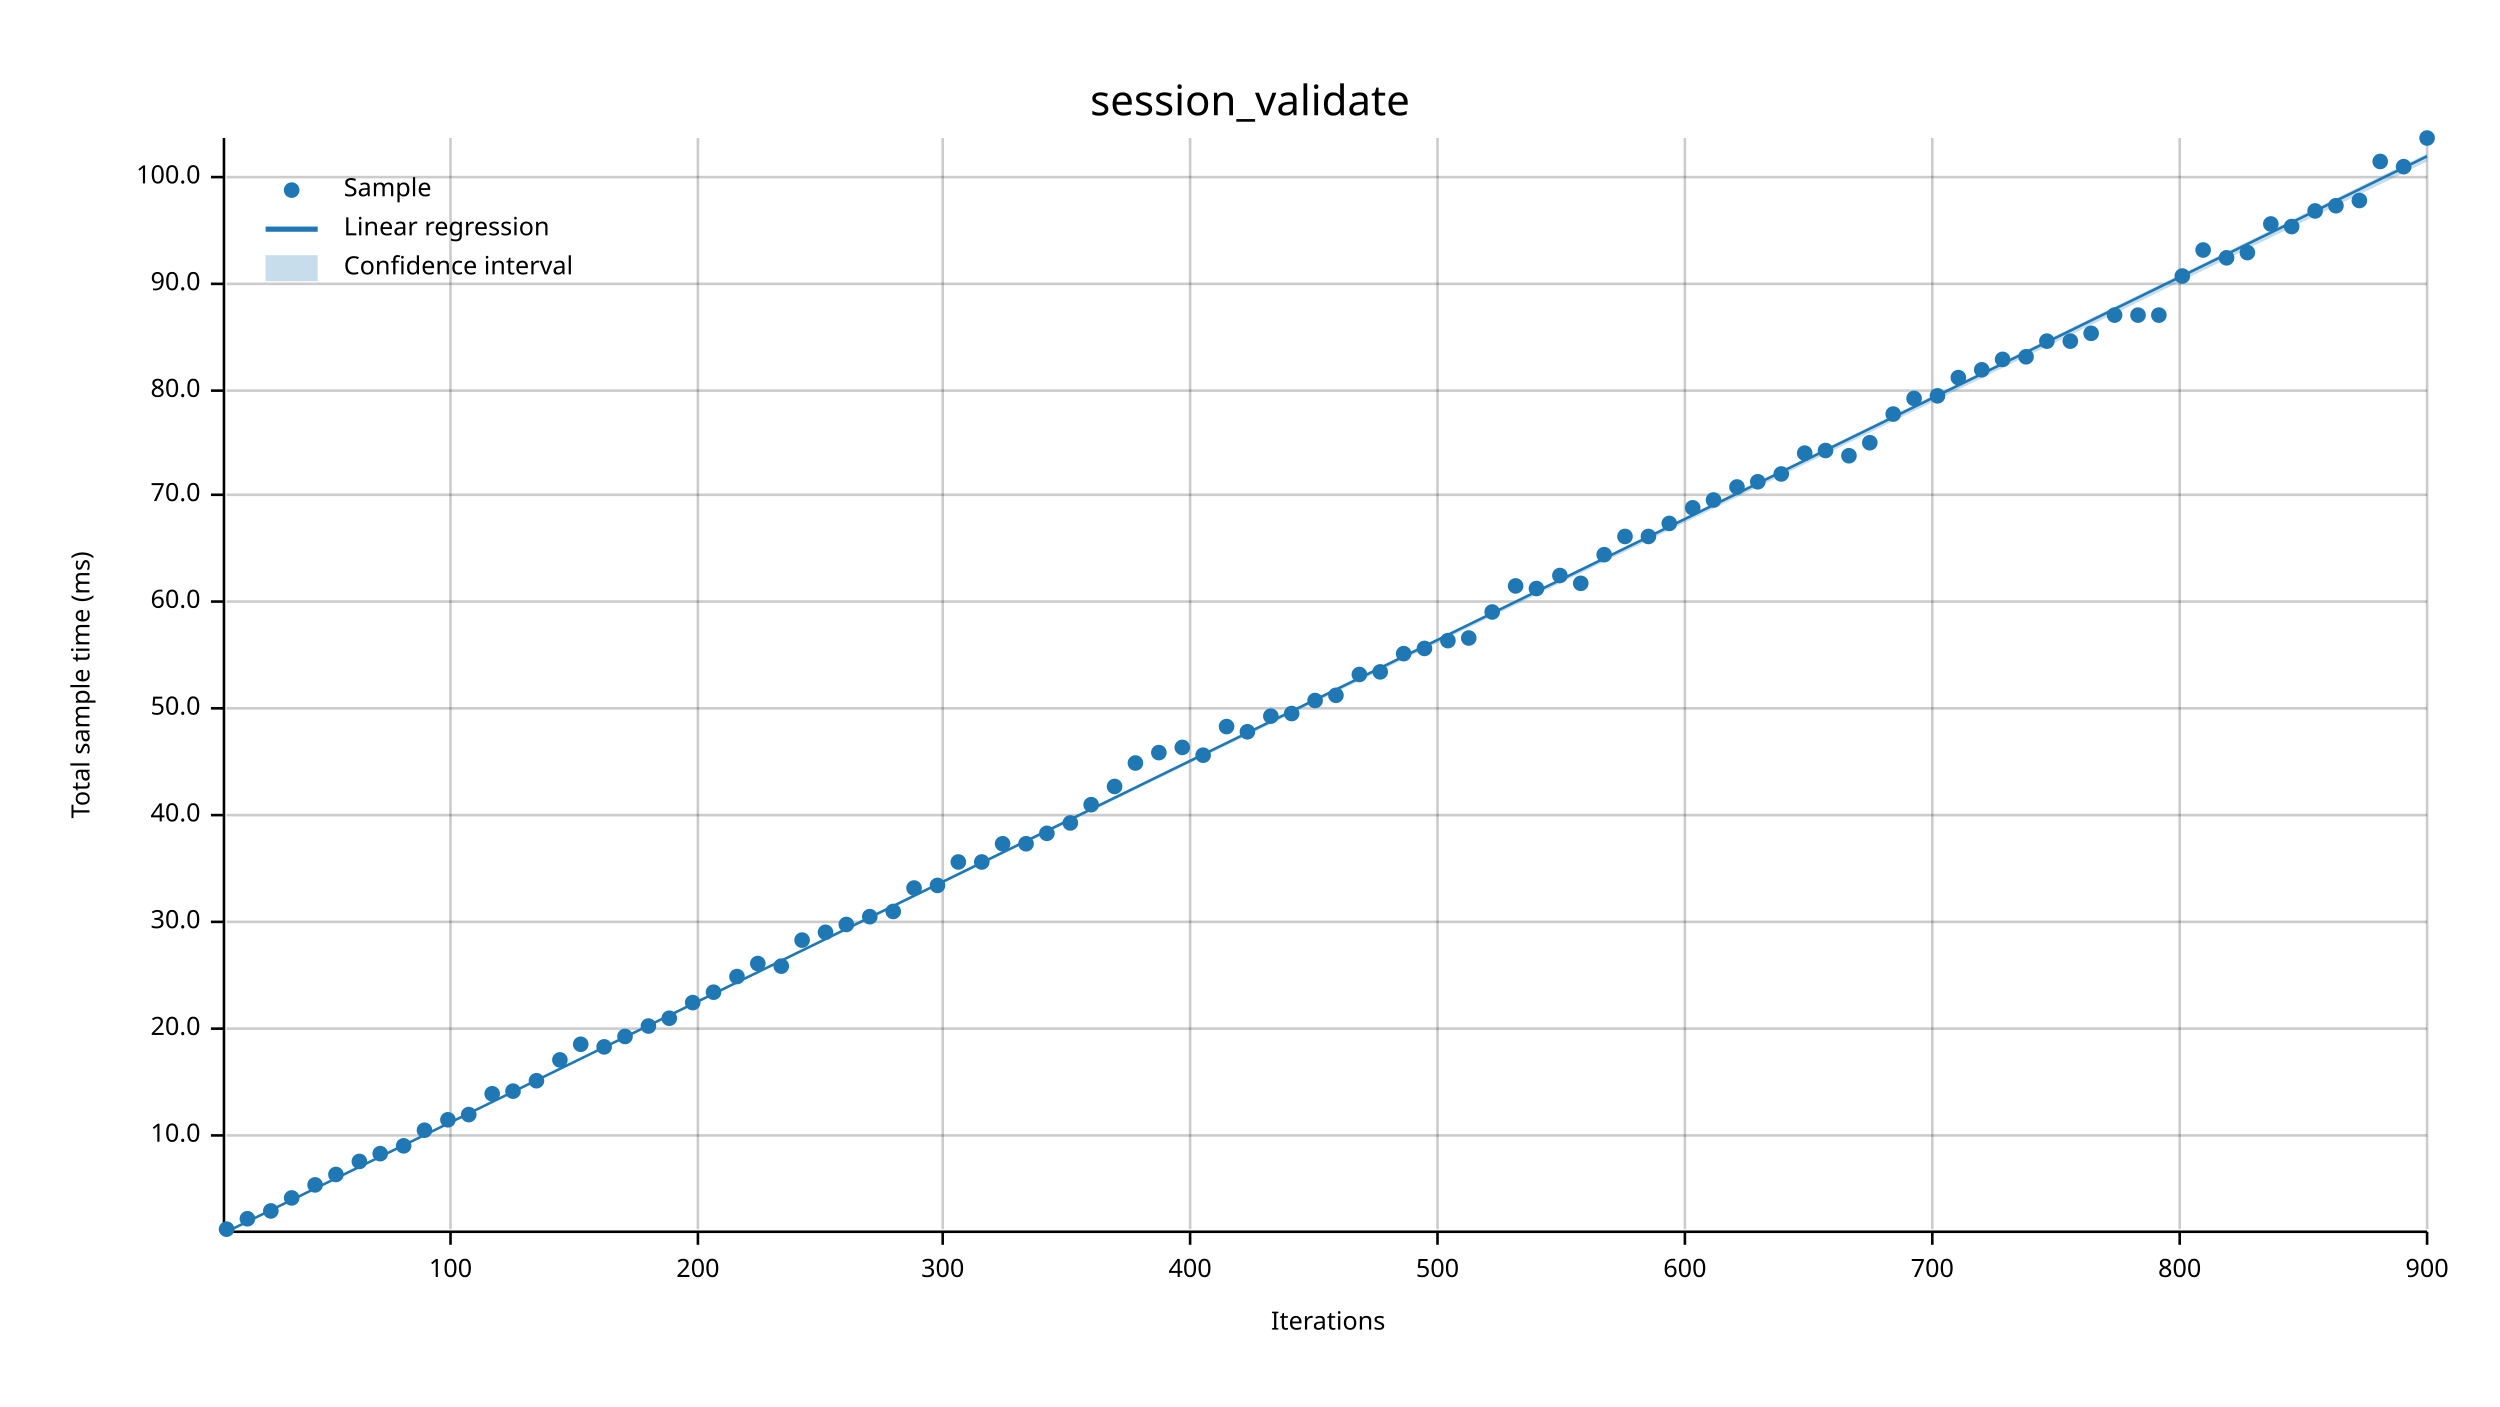
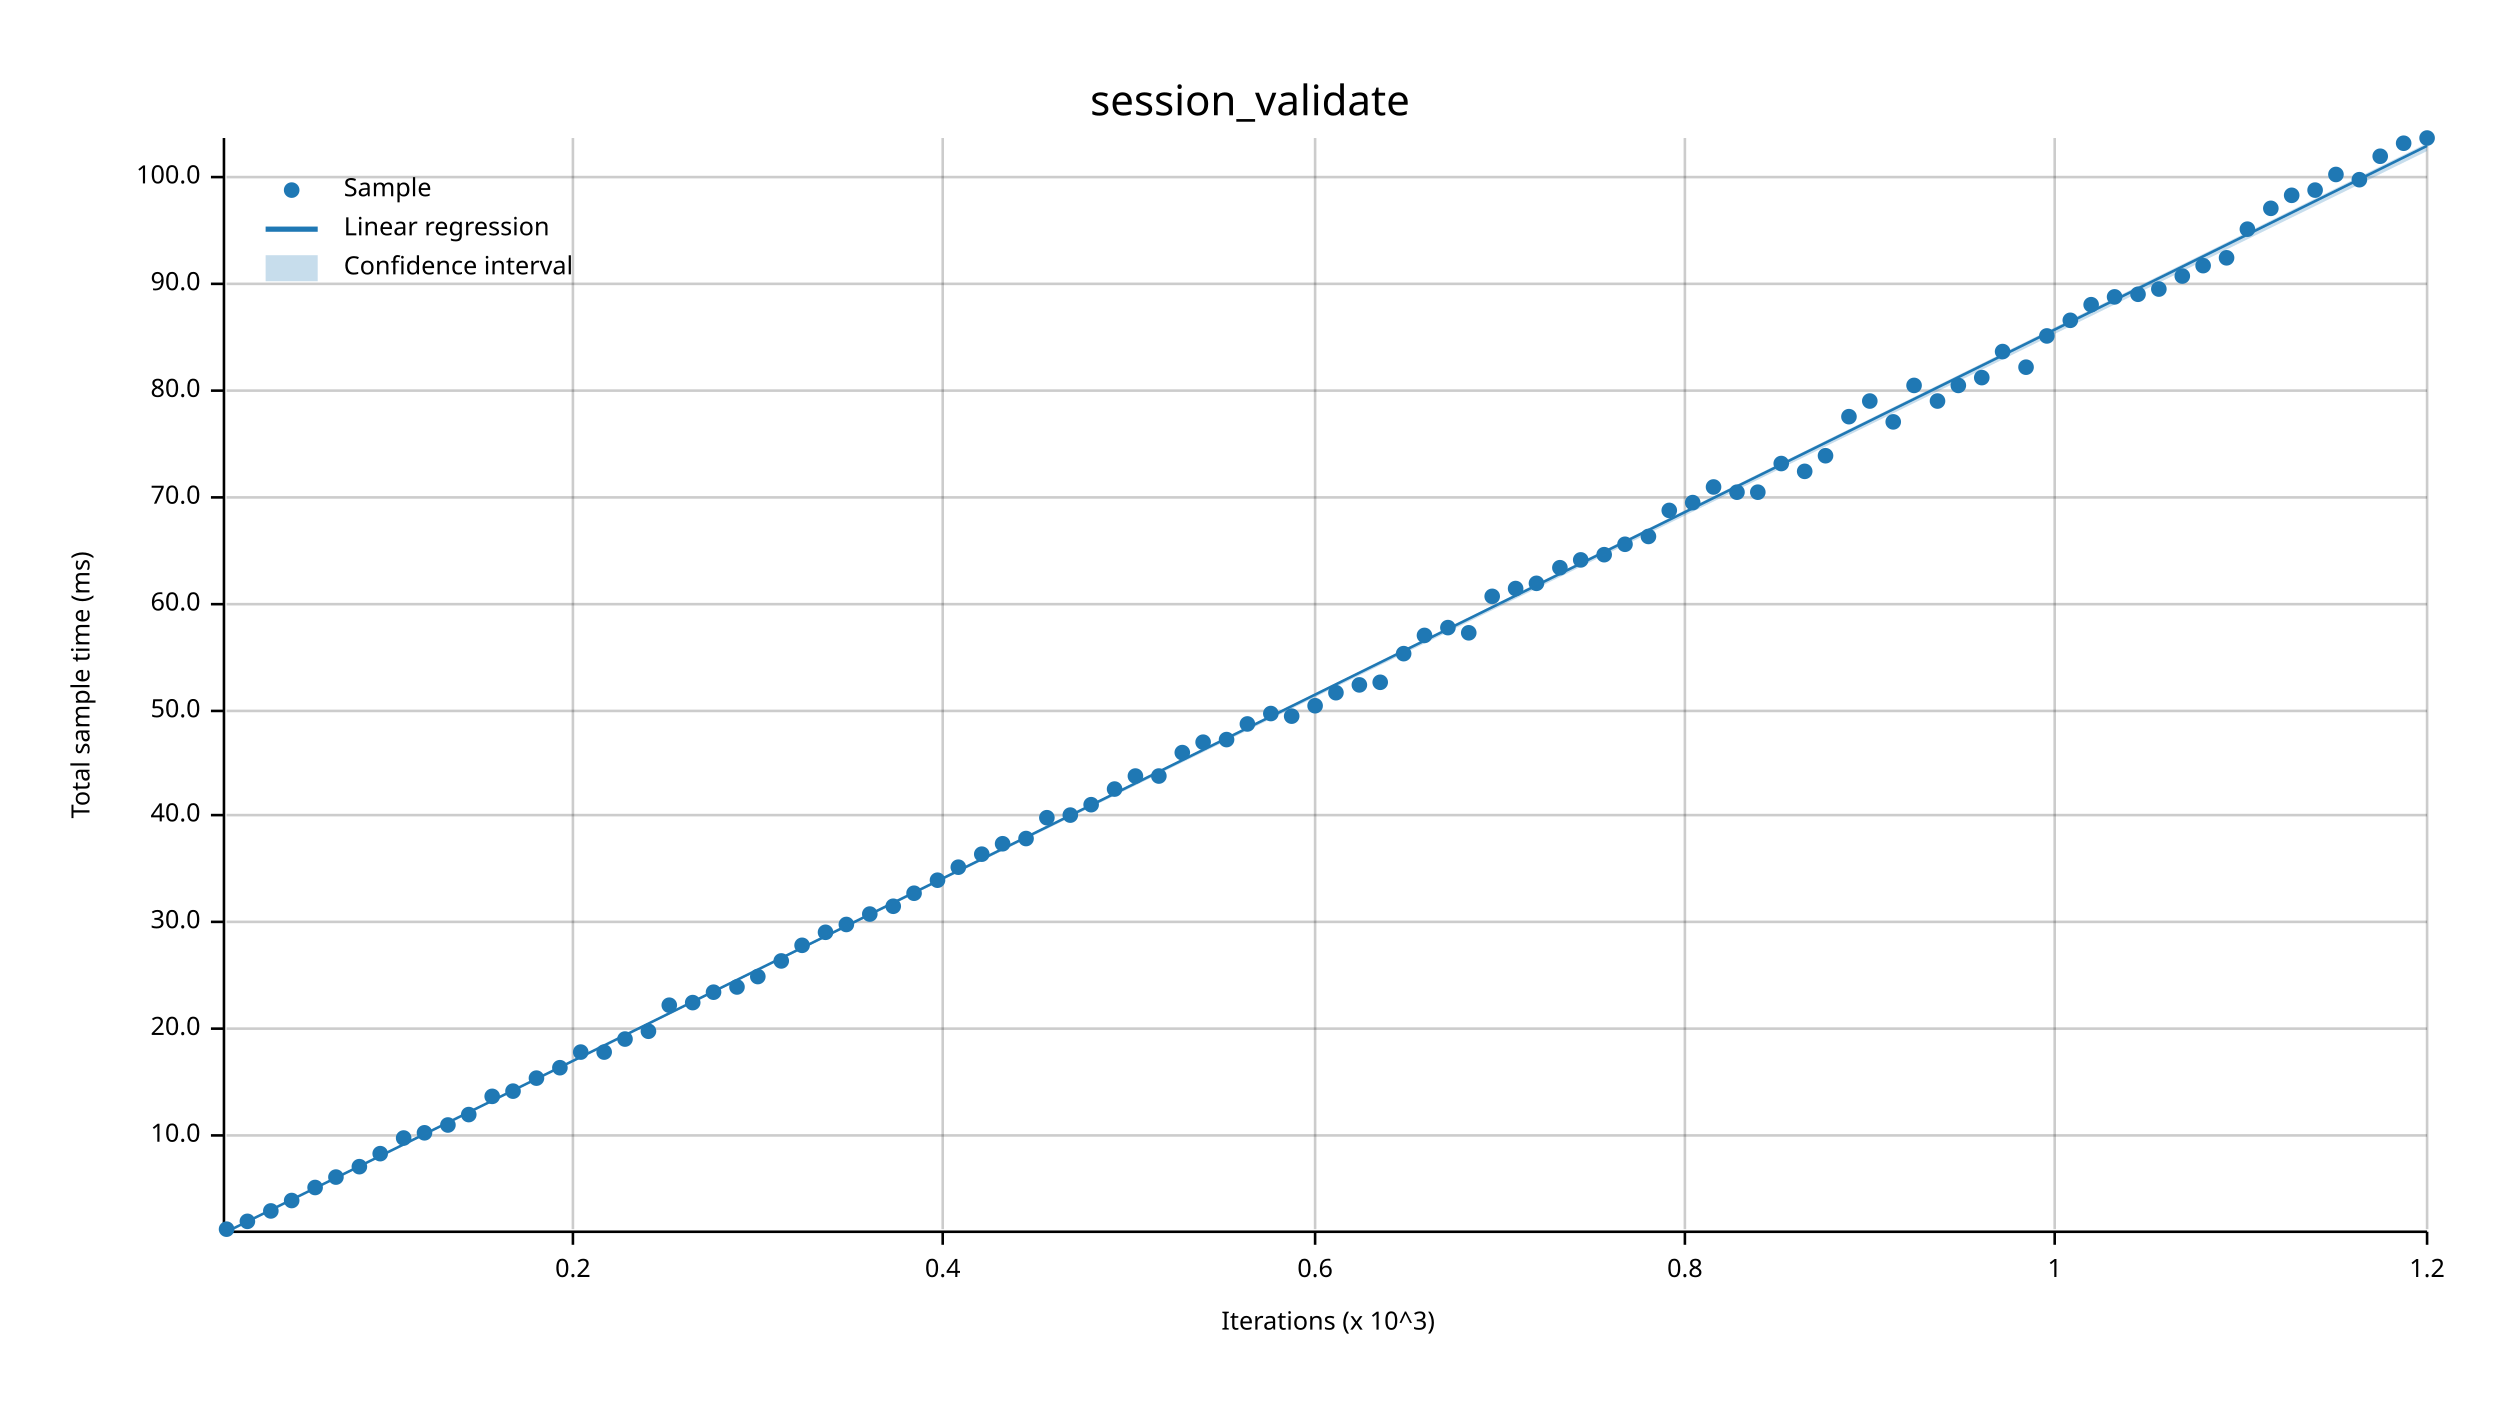
<svg xmlns="http://www.w3.org/2000/svg" width="960" height="540" viewBox="0 0 960 540">
  <text x="480" y="32" dy="0.76em" text-anchor="middle" font-family="sans-serif" font-size="16.129" opacity="1" fill="#000000">
session_validate
</text>
  <text x="27" y="263" dy="0.76em" text-anchor="middle" font-family="sans-serif" font-size="9.677" opacity="1" fill="#000000" transform="rotate(270, 27, 263)">
Total sample time (ms)
</text>
  <text x="510" y="513" dy="-0.5ex" text-anchor="middle" font-family="sans-serif" font-size="9.677" opacity="1" fill="#000000">
- Iterations
- </text>
-   <line opacity="0.2" stroke="#000000" stroke-width="1" x1="173" y1="472" x2="173" y2="53" />
-   <line opacity="0.2" stroke="#000000" stroke-width="1" x1="268" y1="472" x2="268" y2="53" />
+ Iterations (x 10^3)
+ </text>
+   <line opacity="0.2" stroke="#000000" stroke-width="1" x1="220" y1="472" x2="220" y2="53" />
  <line opacity="0.2" stroke="#000000" stroke-width="1" x1="362" y1="472" x2="362" y2="53" />
-   <line opacity="0.2" stroke="#000000" stroke-width="1" x1="457" y1="472" x2="457" y2="53" />
-   <line opacity="0.2" stroke="#000000" stroke-width="1" x1="552" y1="472" x2="552" y2="53" />
+   <line opacity="0.2" stroke="#000000" stroke-width="1" x1="505" y1="472" x2="505" y2="53" />
  <line opacity="0.2" stroke="#000000" stroke-width="1" x1="647" y1="472" x2="647" y2="53" />
-   <line opacity="0.2" stroke="#000000" stroke-width="1" x1="742" y1="472" x2="742" y2="53" />
-   <line opacity="0.2" stroke="#000000" stroke-width="1" x1="837" y1="472" x2="837" y2="53" />
+   <line opacity="0.2" stroke="#000000" stroke-width="1" x1="789" y1="472" x2="789" y2="53" />
  <line opacity="0.2" stroke="#000000" stroke-width="1" x1="932" y1="472" x2="932" y2="53" />
  <line opacity="0.2" stroke="#000000" stroke-width="1" x1="87" y1="436" x2="932" y2="436" />
  <line opacity="0.2" stroke="#000000" stroke-width="1" x1="87" y1="395" x2="932" y2="395" />
  <line opacity="0.2" stroke="#000000" stroke-width="1" x1="87" y1="354" x2="932" y2="354" />
  <line opacity="0.2" stroke="#000000" stroke-width="1" x1="87" y1="313" x2="932" y2="313" />
-   <line opacity="0.2" stroke="#000000" stroke-width="1" x1="87" y1="272" x2="932" y2="272" />
-   <line opacity="0.2" stroke="#000000" stroke-width="1" x1="87" y1="231" x2="932" y2="231" />
-   <line opacity="0.2" stroke="#000000" stroke-width="1" x1="87" y1="190" x2="932" y2="190" />
+   <line opacity="0.2" stroke="#000000" stroke-width="1" x1="87" y1="273" x2="932" y2="273" />
+   <line opacity="0.2" stroke="#000000" stroke-width="1" x1="87" y1="232" x2="932" y2="232" />
+   <line opacity="0.2" stroke="#000000" stroke-width="1" x1="87" y1="191" x2="932" y2="191" />
  <line opacity="0.2" stroke="#000000" stroke-width="1" x1="87" y1="150" x2="932" y2="150" />
  <line opacity="0.2" stroke="#000000" stroke-width="1" x1="87" y1="109" x2="932" y2="109" />
  <line opacity="0.2" stroke="#000000" stroke-width="1" x1="87" y1="68" x2="932" y2="68" />
  <polyline fill="none" opacity="1" stroke="#000000" stroke-width="1" points="86,53 86,472 " />
  <text x="77" y="436" dy="0.5ex" text-anchor="end" font-family="sans-serif" font-size="9.677" opacity="1" fill="#000000">
10.0
</text>
  <polyline fill="none" opacity="1" stroke="#000000" stroke-width="1" points="81,436 86,436 " />
  <text x="77" y="395" dy="0.5ex" text-anchor="end" font-family="sans-serif" font-size="9.677" opacity="1" fill="#000000">
20.0
</text>
  <polyline fill="none" opacity="1" stroke="#000000" stroke-width="1" points="81,395 86,395 " />
  <text x="77" y="354" dy="0.5ex" text-anchor="end" font-family="sans-serif" font-size="9.677" opacity="1" fill="#000000">
30.0
</text>
  <polyline fill="none" opacity="1" stroke="#000000" stroke-width="1" points="81,354 86,354 " />
  <text x="77" y="313" dy="0.5ex" text-anchor="end" font-family="sans-serif" font-size="9.677" opacity="1" fill="#000000">
40.0
</text>
  <polyline fill="none" opacity="1" stroke="#000000" stroke-width="1" points="81,313 86,313 " />
-   <text x="77" y="272" dy="0.5ex" text-anchor="end" font-family="sans-serif" font-size="9.677" opacity="1" fill="#000000">
+   <text x="77" y="273" dy="0.5ex" text-anchor="end" font-family="sans-serif" font-size="9.677" opacity="1" fill="#000000">
50.0
</text>
-   <polyline fill="none" opacity="1" stroke="#000000" stroke-width="1" points="81,272 86,272 " />
-   <text x="77" y="231" dy="0.5ex" text-anchor="end" font-family="sans-serif" font-size="9.677" opacity="1" fill="#000000">
+   <polyline fill="none" opacity="1" stroke="#000000" stroke-width="1" points="81,273 86,273 " />
+   <text x="77" y="232" dy="0.5ex" text-anchor="end" font-family="sans-serif" font-size="9.677" opacity="1" fill="#000000">
60.0
</text>
-   <polyline fill="none" opacity="1" stroke="#000000" stroke-width="1" points="81,231 86,231 " />
-   <text x="77" y="190" dy="0.5ex" text-anchor="end" font-family="sans-serif" font-size="9.677" opacity="1" fill="#000000">
+   <polyline fill="none" opacity="1" stroke="#000000" stroke-width="1" points="81,232 86,232 " />
+   <text x="77" y="191" dy="0.5ex" text-anchor="end" font-family="sans-serif" font-size="9.677" opacity="1" fill="#000000">
70.0
</text>
-   <polyline fill="none" opacity="1" stroke="#000000" stroke-width="1" points="81,190 86,190 " />
+   <polyline fill="none" opacity="1" stroke="#000000" stroke-width="1" points="81,191 86,191 " />
  <text x="77" y="150" dy="0.5ex" text-anchor="end" font-family="sans-serif" font-size="9.677" opacity="1" fill="#000000">
80.0
</text>
  <polyline fill="none" opacity="1" stroke="#000000" stroke-width="1" points="81,150 86,150 " />
  <text x="77" y="109" dy="0.5ex" text-anchor="end" font-family="sans-serif" font-size="9.677" opacity="1" fill="#000000">
90.0
</text>
  <polyline fill="none" opacity="1" stroke="#000000" stroke-width="1" points="81,109 86,109 " />
  <text x="77" y="68" dy="0.5ex" text-anchor="end" font-family="sans-serif" font-size="9.677" opacity="1" fill="#000000">
100.0
</text>
  <polyline fill="none" opacity="1" stroke="#000000" stroke-width="1" points="81,68 86,68 " />
  <polyline fill="none" opacity="1" stroke="#000000" stroke-width="1" points="87,473 932,473 " />
-   <text x="173" y="483" dy="0.76em" text-anchor="middle" font-family="sans-serif" font-size="9.677" opacity="1" fill="#000000">
- 100
- </text>
-   <polyline fill="none" opacity="1" stroke="#000000" stroke-width="1" points="173,473 173,478 " />
-   <text x="268" y="483" dy="0.76em" text-anchor="middle" font-family="sans-serif" font-size="9.677" opacity="1" fill="#000000">
- 200
- </text>
-   <polyline fill="none" opacity="1" stroke="#000000" stroke-width="1" points="268,473 268,478 " />
+   <text x="220" y="483" dy="0.76em" text-anchor="middle" font-family="sans-serif" font-size="9.677" opacity="1" fill="#000000">
+ 0.2
+ </text>
+   <polyline fill="none" opacity="1" stroke="#000000" stroke-width="1" points="220,473 220,478 " />
  <text x="362" y="483" dy="0.76em" text-anchor="middle" font-family="sans-serif" font-size="9.677" opacity="1" fill="#000000">
- 300
+ 0.4
</text>
  <polyline fill="none" opacity="1" stroke="#000000" stroke-width="1" points="362,473 362,478 " />
-   <text x="457" y="483" dy="0.76em" text-anchor="middle" font-family="sans-serif" font-size="9.677" opacity="1" fill="#000000">
- 400
- </text>
-   <polyline fill="none" opacity="1" stroke="#000000" stroke-width="1" points="457,473 457,478 " />
-   <text x="552" y="483" dy="0.76em" text-anchor="middle" font-family="sans-serif" font-size="9.677" opacity="1" fill="#000000">
- 500
- </text>
-   <polyline fill="none" opacity="1" stroke="#000000" stroke-width="1" points="552,473 552,478 " />
+   <text x="505" y="483" dy="0.76em" text-anchor="middle" font-family="sans-serif" font-size="9.677" opacity="1" fill="#000000">
+ 0.6
+ </text>
+   <polyline fill="none" opacity="1" stroke="#000000" stroke-width="1" points="505,473 505,478 " />
  <text x="647" y="483" dy="0.76em" text-anchor="middle" font-family="sans-serif" font-size="9.677" opacity="1" fill="#000000">
- 600
+ 0.8
</text>
  <polyline fill="none" opacity="1" stroke="#000000" stroke-width="1" points="647,473 647,478 " />
-   <text x="742" y="483" dy="0.76em" text-anchor="middle" font-family="sans-serif" font-size="9.677" opacity="1" fill="#000000">
- 700
- </text>
-   <polyline fill="none" opacity="1" stroke="#000000" stroke-width="1" points="742,473 742,478 " />
-   <text x="837" y="483" dy="0.76em" text-anchor="middle" font-family="sans-serif" font-size="9.677" opacity="1" fill="#000000">
- 800
- </text>
-   <polyline fill="none" opacity="1" stroke="#000000" stroke-width="1" points="837,473 837,478 " />
+   <text x="789" y="483" dy="0.76em" text-anchor="middle" font-family="sans-serif" font-size="9.677" opacity="1" fill="#000000">
+ 1
+ </text>
+   <polyline fill="none" opacity="1" stroke="#000000" stroke-width="1" points="789,473 789,478 " />
  <text x="932" y="483" dy="0.76em" text-anchor="middle" font-family="sans-serif" font-size="9.677" opacity="1" fill="#000000">
- 900
+ 1.2
</text>
  <polyline fill="none" opacity="1" stroke="#000000" stroke-width="1" points="932,473 932,478 " />
  <circle cx="87" cy="472" r="3" opacity="1" fill="#1F78B4" stroke="none" stroke-width="1" />
-   <circle cx="95" cy="468" r="3" opacity="1" fill="#1F78B4" stroke="none" stroke-width="1" />
+   <circle cx="95" cy="469" r="3" opacity="1" fill="#1F78B4" stroke="none" stroke-width="1" />
  <circle cx="104" cy="465" r="3" opacity="1" fill="#1F78B4" stroke="none" stroke-width="1" />
-   <circle cx="112" cy="460" r="3" opacity="1" fill="#1F78B4" stroke="none" stroke-width="1" />
-   <circle cx="121" cy="455" r="3" opacity="1" fill="#1F78B4" stroke="none" stroke-width="1" />
-   <circle cx="129" cy="451" r="3" opacity="1" fill="#1F78B4" stroke="none" stroke-width="1" />
-   <circle cx="138" cy="446" r="3" opacity="1" fill="#1F78B4" stroke="none" stroke-width="1" />
+   <circle cx="112" cy="461" r="3" opacity="1" fill="#1F78B4" stroke="none" stroke-width="1" />
+   <circle cx="121" cy="456" r="3" opacity="1" fill="#1F78B4" stroke="none" stroke-width="1" />
+   <circle cx="129" cy="452" r="3" opacity="1" fill="#1F78B4" stroke="none" stroke-width="1" />
+   <circle cx="138" cy="448" r="3" opacity="1" fill="#1F78B4" stroke="none" stroke-width="1" />
  <circle cx="146" cy="443" r="3" opacity="1" fill="#1F78B4" stroke="none" stroke-width="1" />
-   <circle cx="155" cy="440" r="3" opacity="1" fill="#1F78B4" stroke="none" stroke-width="1" />
-   <circle cx="163" cy="434" r="3" opacity="1" fill="#1F78B4" stroke="none" stroke-width="1" />
-   <circle cx="172" cy="430" r="3" opacity="1" fill="#1F78B4" stroke="none" stroke-width="1" />
+   <circle cx="155" cy="437" r="3" opacity="1" fill="#1F78B4" stroke="none" stroke-width="1" />
+   <circle cx="163" cy="435" r="3" opacity="1" fill="#1F78B4" stroke="none" stroke-width="1" />
+   <circle cx="172" cy="432" r="3" opacity="1" fill="#1F78B4" stroke="none" stroke-width="1" />
  <circle cx="180" cy="428" r="3" opacity="1" fill="#1F78B4" stroke="none" stroke-width="1" />
-   <circle cx="189" cy="420" r="3" opacity="1" fill="#1F78B4" stroke="none" stroke-width="1" />
+   <circle cx="189" cy="421" r="3" opacity="1" fill="#1F78B4" stroke="none" stroke-width="1" />
  <circle cx="197" cy="419" r="3" opacity="1" fill="#1F78B4" stroke="none" stroke-width="1" />
-   <circle cx="206" cy="415" r="3" opacity="1" fill="#1F78B4" stroke="none" stroke-width="1" />
-   <circle cx="215" cy="407" r="3" opacity="1" fill="#1F78B4" stroke="none" stroke-width="1" />
-   <circle cx="223" cy="401" r="3" opacity="1" fill="#1F78B4" stroke="none" stroke-width="1" />
-   <circle cx="232" cy="402" r="3" opacity="1" fill="#1F78B4" stroke="none" stroke-width="1" />
-   <circle cx="240" cy="398" r="3" opacity="1" fill="#1F78B4" stroke="none" stroke-width="1" />
-   <circle cx="249" cy="394" r="3" opacity="1" fill="#1F78B4" stroke="none" stroke-width="1" />
-   <circle cx="257" cy="391" r="3" opacity="1" fill="#1F78B4" stroke="none" stroke-width="1" />
+   <circle cx="206" cy="414" r="3" opacity="1" fill="#1F78B4" stroke="none" stroke-width="1" />
+   <circle cx="215" cy="410" r="3" opacity="1" fill="#1F78B4" stroke="none" stroke-width="1" />
+   <circle cx="223" cy="404" r="3" opacity="1" fill="#1F78B4" stroke="none" stroke-width="1" />
+   <circle cx="232" cy="404" r="3" opacity="1" fill="#1F78B4" stroke="none" stroke-width="1" />
+   <circle cx="240" cy="399" r="3" opacity="1" fill="#1F78B4" stroke="none" stroke-width="1" />
+   <circle cx="249" cy="396" r="3" opacity="1" fill="#1F78B4" stroke="none" stroke-width="1" />
+   <circle cx="257" cy="386" r="3" opacity="1" fill="#1F78B4" stroke="none" stroke-width="1" />
  <circle cx="266" cy="385" r="3" opacity="1" fill="#1F78B4" stroke="none" stroke-width="1" />
  <circle cx="274" cy="381" r="3" opacity="1" fill="#1F78B4" stroke="none" stroke-width="1" />
-   <circle cx="283" cy="375" r="3" opacity="1" fill="#1F78B4" stroke="none" stroke-width="1" />
-   <circle cx="291" cy="370" r="3" opacity="1" fill="#1F78B4" stroke="none" stroke-width="1" />
-   <circle cx="300" cy="371" r="3" opacity="1" fill="#1F78B4" stroke="none" stroke-width="1" />
-   <circle cx="308" cy="361" r="3" opacity="1" fill="#1F78B4" stroke="none" stroke-width="1" />
+   <circle cx="283" cy="379" r="3" opacity="1" fill="#1F78B4" stroke="none" stroke-width="1" />
+   <circle cx="291" cy="375" r="3" opacity="1" fill="#1F78B4" stroke="none" stroke-width="1" />
+   <circle cx="300" cy="369" r="3" opacity="1" fill="#1F78B4" stroke="none" stroke-width="1" />
+   <circle cx="308" cy="363" r="3" opacity="1" fill="#1F78B4" stroke="none" stroke-width="1" />
  <circle cx="317" cy="358" r="3" opacity="1" fill="#1F78B4" stroke="none" stroke-width="1" />
  <circle cx="325" cy="355" r="3" opacity="1" fill="#1F78B4" stroke="none" stroke-width="1" />
-   <circle cx="334" cy="352" r="3" opacity="1" fill="#1F78B4" stroke="none" stroke-width="1" />
-   <circle cx="343" cy="350" r="3" opacity="1" fill="#1F78B4" stroke="none" stroke-width="1" />
-   <circle cx="351" cy="341" r="3" opacity="1" fill="#1F78B4" stroke="none" stroke-width="1" />
-   <circle cx="360" cy="340" r="3" opacity="1" fill="#1F78B4" stroke="none" stroke-width="1" />
-   <circle cx="368" cy="331" r="3" opacity="1" fill="#1F78B4" stroke="none" stroke-width="1" />
-   <circle cx="377" cy="331" r="3" opacity="1" fill="#1F78B4" stroke="none" stroke-width="1" />
+   <circle cx="334" cy="351" r="3" opacity="1" fill="#1F78B4" stroke="none" stroke-width="1" />
+   <circle cx="343" cy="348" r="3" opacity="1" fill="#1F78B4" stroke="none" stroke-width="1" />
+   <circle cx="351" cy="343" r="3" opacity="1" fill="#1F78B4" stroke="none" stroke-width="1" />
+   <circle cx="360" cy="338" r="3" opacity="1" fill="#1F78B4" stroke="none" stroke-width="1" />
+   <circle cx="368" cy="333" r="3" opacity="1" fill="#1F78B4" stroke="none" stroke-width="1" />
+   <circle cx="377" cy="328" r="3" opacity="1" fill="#1F78B4" stroke="none" stroke-width="1" />
  <circle cx="385" cy="324" r="3" opacity="1" fill="#1F78B4" stroke="none" stroke-width="1" />
-   <circle cx="394" cy="324" r="3" opacity="1" fill="#1F78B4" stroke="none" stroke-width="1" />
-   <circle cx="402" cy="320" r="3" opacity="1" fill="#1F78B4" stroke="none" stroke-width="1" />
-   <circle cx="411" cy="316" r="3" opacity="1" fill="#1F78B4" stroke="none" stroke-width="1" />
+   <circle cx="394" cy="322" r="3" opacity="1" fill="#1F78B4" stroke="none" stroke-width="1" />
+   <circle cx="402" cy="314" r="3" opacity="1" fill="#1F78B4" stroke="none" stroke-width="1" />
+   <circle cx="411" cy="313" r="3" opacity="1" fill="#1F78B4" stroke="none" stroke-width="1" />
  <circle cx="419" cy="309" r="3" opacity="1" fill="#1F78B4" stroke="none" stroke-width="1" />
-   <circle cx="428" cy="302" r="3" opacity="1" fill="#1F78B4" stroke="none" stroke-width="1" />
-   <circle cx="436" cy="293" r="3" opacity="1" fill="#1F78B4" stroke="none" stroke-width="1" />
-   <circle cx="445" cy="289" r="3" opacity="1" fill="#1F78B4" stroke="none" stroke-width="1" />
-   <circle cx="454" cy="287" r="3" opacity="1" fill="#1F78B4" stroke="none" stroke-width="1" />
-   <circle cx="462" cy="290" r="3" opacity="1" fill="#1F78B4" stroke="none" stroke-width="1" />
-   <circle cx="471" cy="279" r="3" opacity="1" fill="#1F78B4" stroke="none" stroke-width="1" />
-   <circle cx="479" cy="281" r="3" opacity="1" fill="#1F78B4" stroke="none" stroke-width="1" />
-   <circle cx="488" cy="275" r="3" opacity="1" fill="#1F78B4" stroke="none" stroke-width="1" />
-   <circle cx="496" cy="274" r="3" opacity="1" fill="#1F78B4" stroke="none" stroke-width="1" />
-   <circle cx="505" cy="269" r="3" opacity="1" fill="#1F78B4" stroke="none" stroke-width="1" />
-   <circle cx="513" cy="267" r="3" opacity="1" fill="#1F78B4" stroke="none" stroke-width="1" />
-   <circle cx="522" cy="259" r="3" opacity="1" fill="#1F78B4" stroke="none" stroke-width="1" />
-   <circle cx="530" cy="258" r="3" opacity="1" fill="#1F78B4" stroke="none" stroke-width="1" />
+   <circle cx="428" cy="303" r="3" opacity="1" fill="#1F78B4" stroke="none" stroke-width="1" />
+   <circle cx="436" cy="298" r="3" opacity="1" fill="#1F78B4" stroke="none" stroke-width="1" />
+   <circle cx="445" cy="298" r="3" opacity="1" fill="#1F78B4" stroke="none" stroke-width="1" />
+   <circle cx="454" cy="289" r="3" opacity="1" fill="#1F78B4" stroke="none" stroke-width="1" />
+   <circle cx="462" cy="285" r="3" opacity="1" fill="#1F78B4" stroke="none" stroke-width="1" />
+   <circle cx="471" cy="284" r="3" opacity="1" fill="#1F78B4" stroke="none" stroke-width="1" />
+   <circle cx="479" cy="278" r="3" opacity="1" fill="#1F78B4" stroke="none" stroke-width="1" />
+   <circle cx="488" cy="274" r="3" opacity="1" fill="#1F78B4" stroke="none" stroke-width="1" />
+   <circle cx="496" cy="275" r="3" opacity="1" fill="#1F78B4" stroke="none" stroke-width="1" />
+   <circle cx="505" cy="271" r="3" opacity="1" fill="#1F78B4" stroke="none" stroke-width="1" />
+   <circle cx="513" cy="266" r="3" opacity="1" fill="#1F78B4" stroke="none" stroke-width="1" />
+   <circle cx="522" cy="263" r="3" opacity="1" fill="#1F78B4" stroke="none" stroke-width="1" />
+   <circle cx="530" cy="262" r="3" opacity="1" fill="#1F78B4" stroke="none" stroke-width="1" />
  <circle cx="539" cy="251" r="3" opacity="1" fill="#1F78B4" stroke="none" stroke-width="1" />
-   <circle cx="547" cy="249" r="3" opacity="1" fill="#1F78B4" stroke="none" stroke-width="1" />
-   <circle cx="556" cy="246" r="3" opacity="1" fill="#1F78B4" stroke="none" stroke-width="1" />
-   <circle cx="564" cy="245" r="3" opacity="1" fill="#1F78B4" stroke="none" stroke-width="1" />
-   <circle cx="573" cy="235" r="3" opacity="1" fill="#1F78B4" stroke="none" stroke-width="1" />
-   <circle cx="582" cy="225" r="3" opacity="1" fill="#1F78B4" stroke="none" stroke-width="1" />
-   <circle cx="590" cy="226" r="3" opacity="1" fill="#1F78B4" stroke="none" stroke-width="1" />
-   <circle cx="599" cy="221" r="3" opacity="1" fill="#1F78B4" stroke="none" stroke-width="1" />
-   <circle cx="607" cy="224" r="3" opacity="1" fill="#1F78B4" stroke="none" stroke-width="1" />
+   <circle cx="547" cy="244" r="3" opacity="1" fill="#1F78B4" stroke="none" stroke-width="1" />
+   <circle cx="556" cy="241" r="3" opacity="1" fill="#1F78B4" stroke="none" stroke-width="1" />
+   <circle cx="564" cy="243" r="3" opacity="1" fill="#1F78B4" stroke="none" stroke-width="1" />
+   <circle cx="573" cy="229" r="3" opacity="1" fill="#1F78B4" stroke="none" stroke-width="1" />
+   <circle cx="582" cy="226" r="3" opacity="1" fill="#1F78B4" stroke="none" stroke-width="1" />
+   <circle cx="590" cy="224" r="3" opacity="1" fill="#1F78B4" stroke="none" stroke-width="1" />
+   <circle cx="599" cy="218" r="3" opacity="1" fill="#1F78B4" stroke="none" stroke-width="1" />
+   <circle cx="607" cy="215" r="3" opacity="1" fill="#1F78B4" stroke="none" stroke-width="1" />
  <circle cx="616" cy="213" r="3" opacity="1" fill="#1F78B4" stroke="none" stroke-width="1" />
-   <circle cx="624" cy="206" r="3" opacity="1" fill="#1F78B4" stroke="none" stroke-width="1" />
+   <circle cx="624" cy="209" r="3" opacity="1" fill="#1F78B4" stroke="none" stroke-width="1" />
  <circle cx="633" cy="206" r="3" opacity="1" fill="#1F78B4" stroke="none" stroke-width="1" />
-   <circle cx="641" cy="201" r="3" opacity="1" fill="#1F78B4" stroke="none" stroke-width="1" />
-   <circle cx="650" cy="195" r="3" opacity="1" fill="#1F78B4" stroke="none" stroke-width="1" />
-   <circle cx="658" cy="192" r="3" opacity="1" fill="#1F78B4" stroke="none" stroke-width="1" />
-   <circle cx="667" cy="187" r="3" opacity="1" fill="#1F78B4" stroke="none" stroke-width="1" />
-   <circle cx="675" cy="185" r="3" opacity="1" fill="#1F78B4" stroke="none" stroke-width="1" />
-   <circle cx="684" cy="182" r="3" opacity="1" fill="#1F78B4" stroke="none" stroke-width="1" />
-   <circle cx="693" cy="174" r="3" opacity="1" fill="#1F78B4" stroke="none" stroke-width="1" />
-   <circle cx="701" cy="173" r="3" opacity="1" fill="#1F78B4" stroke="none" stroke-width="1" />
-   <circle cx="710" cy="175" r="3" opacity="1" fill="#1F78B4" stroke="none" stroke-width="1" />
-   <circle cx="718" cy="170" r="3" opacity="1" fill="#1F78B4" stroke="none" stroke-width="1" />
-   <circle cx="727" cy="159" r="3" opacity="1" fill="#1F78B4" stroke="none" stroke-width="1" />
-   <circle cx="735" cy="153" r="3" opacity="1" fill="#1F78B4" stroke="none" stroke-width="1" />
-   <circle cx="744" cy="152" r="3" opacity="1" fill="#1F78B4" stroke="none" stroke-width="1" />
-   <circle cx="752" cy="145" r="3" opacity="1" fill="#1F78B4" stroke="none" stroke-width="1" />
-   <circle cx="761" cy="142" r="3" opacity="1" fill="#1F78B4" stroke="none" stroke-width="1" />
-   <circle cx="769" cy="138" r="3" opacity="1" fill="#1F78B4" stroke="none" stroke-width="1" />
-   <circle cx="778" cy="137" r="3" opacity="1" fill="#1F78B4" stroke="none" stroke-width="1" />
-   <circle cx="786" cy="131" r="3" opacity="1" fill="#1F78B4" stroke="none" stroke-width="1" />
-   <circle cx="795" cy="131" r="3" opacity="1" fill="#1F78B4" stroke="none" stroke-width="1" />
-   <circle cx="803" cy="128" r="3" opacity="1" fill="#1F78B4" stroke="none" stroke-width="1" />
-   <circle cx="812" cy="121" r="3" opacity="1" fill="#1F78B4" stroke="none" stroke-width="1" />
-   <circle cx="821" cy="121" r="3" opacity="1" fill="#1F78B4" stroke="none" stroke-width="1" />
-   <circle cx="829" cy="121" r="3" opacity="1" fill="#1F78B4" stroke="none" stroke-width="1" />
+   <circle cx="641" cy="196" r="3" opacity="1" fill="#1F78B4" stroke="none" stroke-width="1" />
+   <circle cx="650" cy="193" r="3" opacity="1" fill="#1F78B4" stroke="none" stroke-width="1" />
+   <circle cx="658" cy="187" r="3" opacity="1" fill="#1F78B4" stroke="none" stroke-width="1" />
+   <circle cx="667" cy="189" r="3" opacity="1" fill="#1F78B4" stroke="none" stroke-width="1" />
+   <circle cx="675" cy="189" r="3" opacity="1" fill="#1F78B4" stroke="none" stroke-width="1" />
+   <circle cx="684" cy="178" r="3" opacity="1" fill="#1F78B4" stroke="none" stroke-width="1" />
+   <circle cx="693" cy="181" r="3" opacity="1" fill="#1F78B4" stroke="none" stroke-width="1" />
+   <circle cx="701" cy="175" r="3" opacity="1" fill="#1F78B4" stroke="none" stroke-width="1" />
+   <circle cx="710" cy="160" r="3" opacity="1" fill="#1F78B4" stroke="none" stroke-width="1" />
+   <circle cx="718" cy="154" r="3" opacity="1" fill="#1F78B4" stroke="none" stroke-width="1" />
+   <circle cx="727" cy="162" r="3" opacity="1" fill="#1F78B4" stroke="none" stroke-width="1" />
+   <circle cx="735" cy="148" r="3" opacity="1" fill="#1F78B4" stroke="none" stroke-width="1" />
+   <circle cx="744" cy="154" r="3" opacity="1" fill="#1F78B4" stroke="none" stroke-width="1" />
+   <circle cx="752" cy="148" r="3" opacity="1" fill="#1F78B4" stroke="none" stroke-width="1" />
+   <circle cx="761" cy="145" r="3" opacity="1" fill="#1F78B4" stroke="none" stroke-width="1" />
+   <circle cx="769" cy="135" r="3" opacity="1" fill="#1F78B4" stroke="none" stroke-width="1" />
+   <circle cx="778" cy="141" r="3" opacity="1" fill="#1F78B4" stroke="none" stroke-width="1" />
+   <circle cx="786" cy="129" r="3" opacity="1" fill="#1F78B4" stroke="none" stroke-width="1" />
+   <circle cx="795" cy="123" r="3" opacity="1" fill="#1F78B4" stroke="none" stroke-width="1" />
+   <circle cx="803" cy="117" r="3" opacity="1" fill="#1F78B4" stroke="none" stroke-width="1" />
+   <circle cx="812" cy="114" r="3" opacity="1" fill="#1F78B4" stroke="none" stroke-width="1" />
+   <circle cx="821" cy="113" r="3" opacity="1" fill="#1F78B4" stroke="none" stroke-width="1" />
+   <circle cx="829" cy="111" r="3" opacity="1" fill="#1F78B4" stroke="none" stroke-width="1" />
  <circle cx="838" cy="106" r="3" opacity="1" fill="#1F78B4" stroke="none" stroke-width="1" />
-   <circle cx="846" cy="96" r="3" opacity="1" fill="#1F78B4" stroke="none" stroke-width="1" />
+   <circle cx="846" cy="102" r="3" opacity="1" fill="#1F78B4" stroke="none" stroke-width="1" />
  <circle cx="855" cy="99" r="3" opacity="1" fill="#1F78B4" stroke="none" stroke-width="1" />
-   <circle cx="863" cy="97" r="3" opacity="1" fill="#1F78B4" stroke="none" stroke-width="1" />
-   <circle cx="872" cy="86" r="3" opacity="1" fill="#1F78B4" stroke="none" stroke-width="1" />
-   <circle cx="880" cy="87" r="3" opacity="1" fill="#1F78B4" stroke="none" stroke-width="1" />
-   <circle cx="889" cy="81" r="3" opacity="1" fill="#1F78B4" stroke="none" stroke-width="1" />
-   <circle cx="897" cy="79" r="3" opacity="1" fill="#1F78B4" stroke="none" stroke-width="1" />
-   <circle cx="906" cy="77" r="3" opacity="1" fill="#1F78B4" stroke="none" stroke-width="1" />
-   <circle cx="914" cy="62" r="3" opacity="1" fill="#1F78B4" stroke="none" stroke-width="1" />
-   <circle cx="923" cy="64" r="3" opacity="1" fill="#1F78B4" stroke="none" stroke-width="1" />
+   <circle cx="863" cy="88" r="3" opacity="1" fill="#1F78B4" stroke="none" stroke-width="1" />
+   <circle cx="872" cy="80" r="3" opacity="1" fill="#1F78B4" stroke="none" stroke-width="1" />
+   <circle cx="880" cy="75" r="3" opacity="1" fill="#1F78B4" stroke="none" stroke-width="1" />
+   <circle cx="889" cy="73" r="3" opacity="1" fill="#1F78B4" stroke="none" stroke-width="1" />
+   <circle cx="897" cy="67" r="3" opacity="1" fill="#1F78B4" stroke="none" stroke-width="1" />
+   <circle cx="906" cy="69" r="3" opacity="1" fill="#1F78B4" stroke="none" stroke-width="1" />
+   <circle cx="914" cy="60" r="3" opacity="1" fill="#1F78B4" stroke="none" stroke-width="1" />
+   <circle cx="923" cy="55" r="3" opacity="1" fill="#1F78B4" stroke="none" stroke-width="1" />
  <circle cx="932" cy="53" r="3" opacity="1" fill="#1F78B4" stroke="none" stroke-width="1" />
-   <polyline fill="none" opacity="1" stroke="#1F78B4" stroke-width="1" points="87,473 932,60 " />
-   <polygon opacity="0.25" fill="#1F78B4" points="87,473 932,62 932,59 " />
+   <polyline fill="none" opacity="1" stroke="#1F78B4" stroke-width="1" points="87,473 932,56 " />
+   <polygon opacity="0.25" fill="#1F78B4" points="87,473 932,58 932,55 " />
  <text x="132" y="68" dy="0.76em" text-anchor="start" font-family="sans-serif" font-size="9.677" opacity="1" fill="#000000">
Sample
</text>
  <text x="132" y="83" dy="0.76em" text-anchor="start" font-family="sans-serif" font-size="9.677" opacity="1" fill="#000000">
Linear regression
</text>
  <text x="132" y="98" dy="0.76em" text-anchor="start" font-family="sans-serif" font-size="9.677" opacity="1" fill="#000000">
Confidence interval
</text>
  <circle cx="112" cy="73" r="3" opacity="1" fill="#1F78B4" stroke="none" stroke-width="1" />
  <polyline fill="none" opacity="1" stroke="#1F78B4" stroke-width="2" points="102,88 122,88 " />
  <rect x="102" y="98" width="20" height="10" opacity="0.25" fill="#1F78B4" stroke="none" />
</svg>
